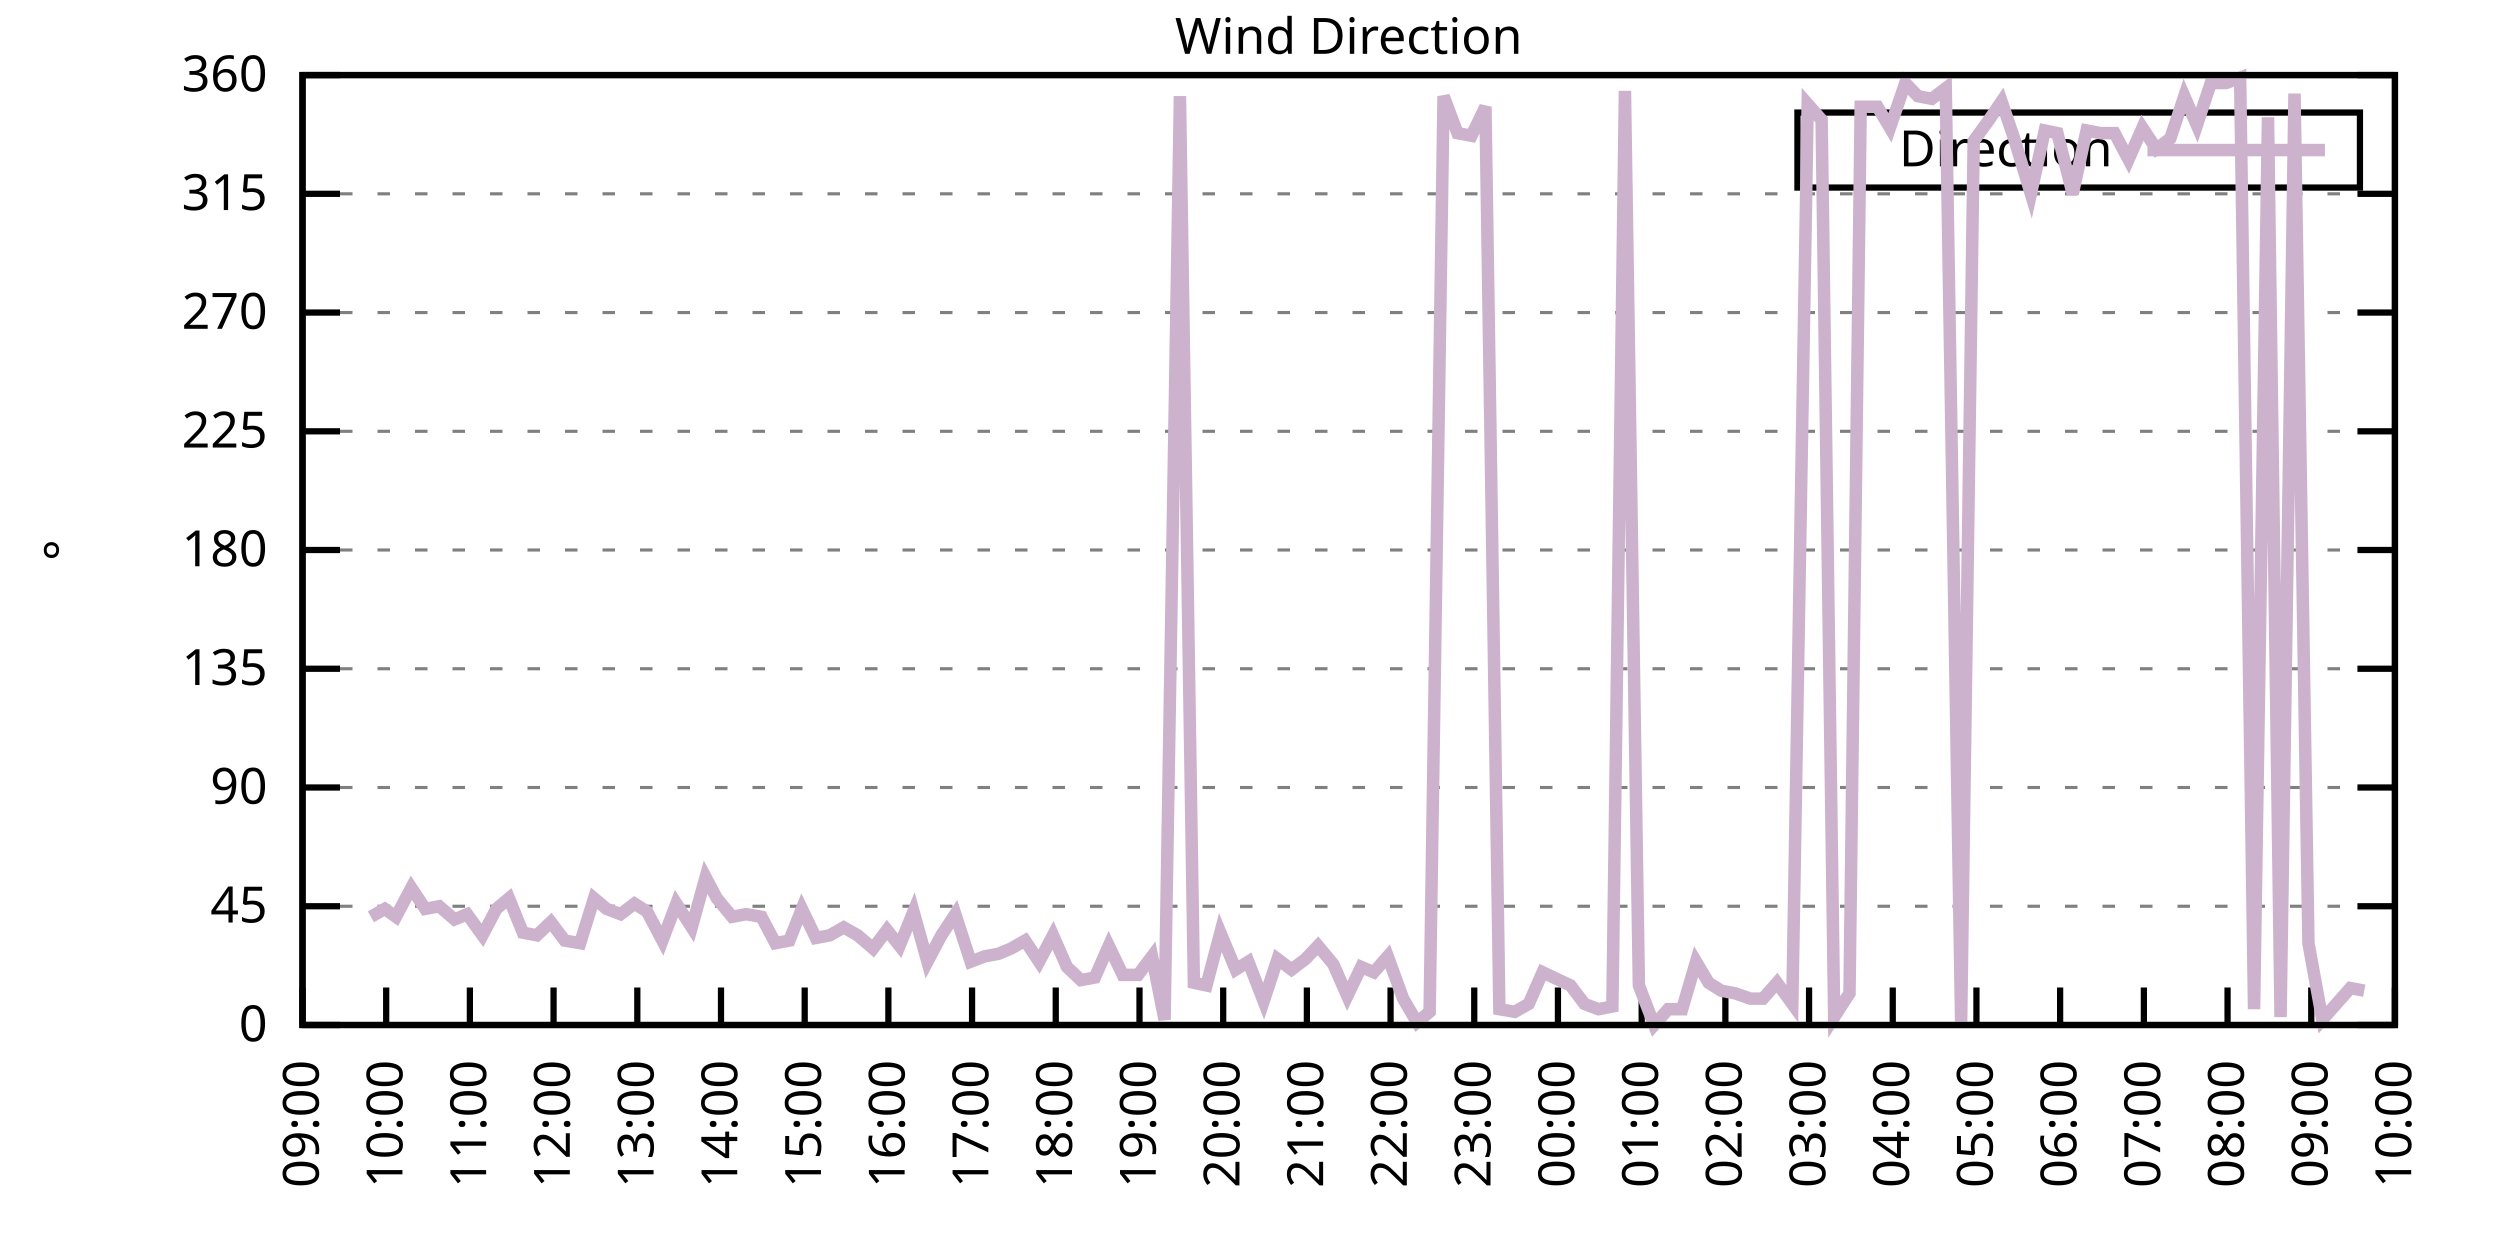
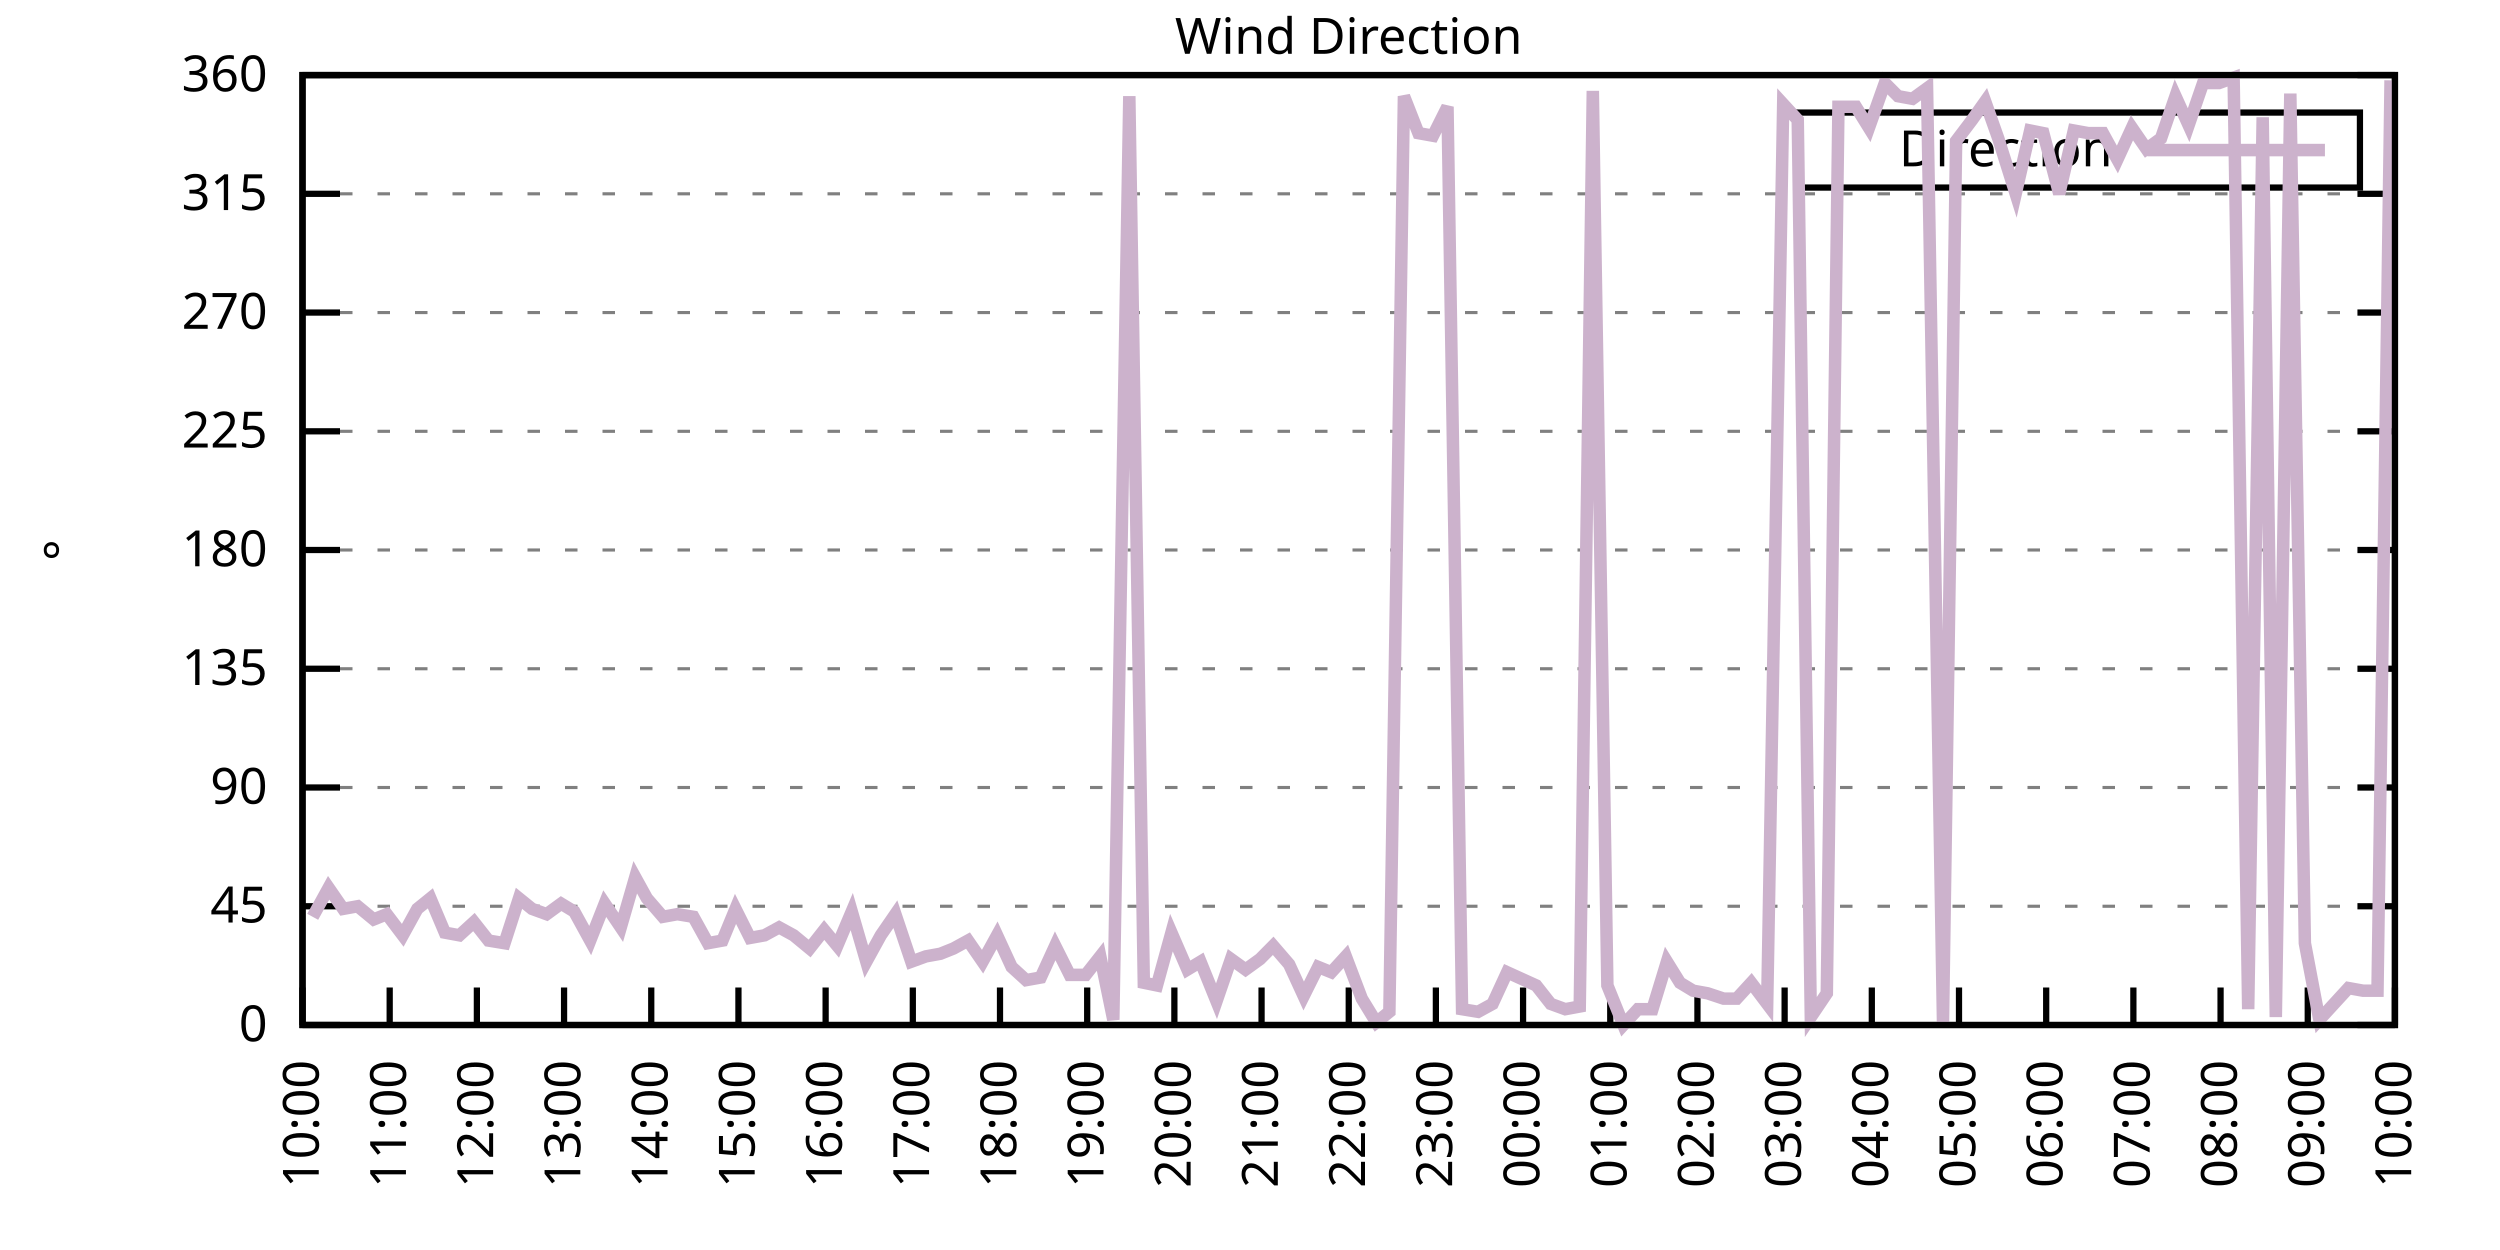
<svg xmlns="http://www.w3.org/2000/svg" xmlns:xlink="http://www.w3.org/1999/xlink" width="400" height="200" viewBox="0 0 400 200">
  <g id="gnuplot_canvas">
    <rect x="0" y="0" width="400" height="200" fill="none" />
    <defs>
      <circle id="gpDot" r="0.5" stroke-width="0.5" stroke="currentColor" />
      <path id="gpPt0" stroke-width="0.333" stroke="currentColor" d="M-1,0 h2 M0,-1 v2" />
      <path id="gpPt1" stroke-width="0.333" stroke="currentColor" d="M-1,-1 L1,1 M1,-1 L-1,1" />
      <path id="gpPt2" stroke-width="0.333" stroke="currentColor" d="M-1,0 L1,0 M0,-1 L0,1 M-1,-1 L1,1 M-1,1 L1,-1" />
      <rect id="gpPt3" stroke-width="0.333" stroke="currentColor" x="-1" y="-1" width="2" height="2" />
      <rect id="gpPt4" stroke-width="0.333" stroke="currentColor" fill="currentColor" x="-1" y="-1" width="2" height="2" />
      <circle id="gpPt5" stroke-width="0.333" stroke="currentColor" cx="0" cy="0" r="1" />
      <use xlink:href="#gpPt5" id="gpPt6" fill="currentColor" stroke="none" />
      <path id="gpPt7" stroke-width="0.333" stroke="currentColor" d="M0,-1.33 L-1.33,0.67 L1.33,0.67 z" />
      <use xlink:href="#gpPt7" id="gpPt8" fill="currentColor" stroke="none" />
      <use xlink:href="#gpPt7" id="gpPt9" stroke="currentColor" transform="rotate(180)" />
      <use xlink:href="#gpPt9" id="gpPt10" fill="currentColor" stroke="none" />
      <use xlink:href="#gpPt3" id="gpPt11" stroke="currentColor" transform="rotate(45)" />
      <use xlink:href="#gpPt11" id="gpPt12" fill="currentColor" stroke="none" />
      <path id="gpPt13" stroke-width="0.333" stroke="currentColor" d="M0,1.330 L1.265,0.411 L0.782,-1.067 L-0.782,-1.076 L-1.265,0.411 z" />
      <use xlink:href="#gpPt13" id="gpPt14" fill="currentColor" stroke="none" />
      <filter id="textbox" filterUnits="objectBoundingBox" x="0" y="0" height="1" width="1">
        <feFlood flood-color="white" flood-opacity="1" result="bgnd" />
        <feComposite in="SourceGraphic" in2="bgnd" operator="atop" />
      </filter>
      <filter id="greybox" filterUnits="objectBoundingBox" x="0" y="0" height="1" width="1">
        <feFlood flood-color="lightgrey" flood-opacity="1" result="grey" />
        <feComposite in="SourceGraphic" in2="grey" operator="atop" />
      </filter>
    </defs>
    <g fill="none" color="white" stroke="currentColor" stroke-width="1.00" stroke-linecap="butt" stroke-linejoin="miter">
</g>
    <g fill="none" color="black" stroke="currentColor" stroke-width="1.00" stroke-linecap="butt" stroke-linejoin="miter">
      <g stroke="none" shape-rendering="crispEdges">
        <polygon fill="rgb(255, 255, 255)" points="48.40,164.00 383.18,164.00 383.18,12.02 48.40,12.02 " />
      </g>
    </g>
    <g fill="none" color="black" stroke="currentColor" stroke-width="1.00" stroke-linecap="butt" stroke-linejoin="miter">
</g>
    <g fill="none" color="black" stroke="black" stroke-width="0.50" stroke-linecap="butt" stroke-linejoin="miter">
</g>
    <g fill="none" color="gray" stroke="currentColor" stroke-width="0.50" stroke-linecap="butt" stroke-linejoin="miter">
      <path stroke="gray" stroke-dasharray="2,4" class="gridline" d="M48.40,164.00 L383.19,164.00  " />
    </g>
    <g fill="none" color="gray" stroke="gray" stroke-width="1.00" stroke-linecap="butt" stroke-linejoin="miter">
</g>
    <g fill="none" color="black" stroke="currentColor" stroke-width="1.00" stroke-linecap="butt" stroke-linejoin="miter">
      <path stroke="black" d="M48.40,164.00 L54.40,164.00 M383.19,164.00 L377.19,164.00  " />
      <g transform="translate(42.80,166.60)" stroke="none" fill="black" font-family="Sans" font-size="8.00" text-anchor="end">
        <text>
          <tspan font-family="Sans"> 0</tspan>
        </text>
      </g>
    </g>
    <g fill="none" color="black" stroke="currentColor" stroke-width="1.00" stroke-linecap="butt" stroke-linejoin="miter">
</g>
    <g fill="none" color="black" stroke="black" stroke-width="0.50" stroke-linecap="butt" stroke-linejoin="miter">
</g>
    <g fill="none" color="gray" stroke="currentColor" stroke-width="0.50" stroke-linecap="butt" stroke-linejoin="miter">
      <path stroke="gray" stroke-dasharray="2,4" class="gridline" d="M48.40,145.00 L383.19,145.00  " />
    </g>
    <g fill="none" color="gray" stroke="gray" stroke-width="1.00" stroke-linecap="butt" stroke-linejoin="miter">
</g>
    <g fill="none" color="black" stroke="currentColor" stroke-width="1.00" stroke-linecap="butt" stroke-linejoin="miter">
      <path stroke="black" d="M48.40,145.00 L54.40,145.00 M383.19,145.00 L377.19,145.00  " />
      <g transform="translate(42.80,147.60)" stroke="none" fill="black" font-family="Sans" font-size="8.00" text-anchor="end">
        <text>
          <tspan font-family="Sans"> 45</tspan>
        </text>
      </g>
    </g>
    <g fill="none" color="black" stroke="currentColor" stroke-width="1.00" stroke-linecap="butt" stroke-linejoin="miter">
</g>
    <g fill="none" color="black" stroke="black" stroke-width="0.50" stroke-linecap="butt" stroke-linejoin="miter">
</g>
    <g fill="none" color="gray" stroke="currentColor" stroke-width="0.50" stroke-linecap="butt" stroke-linejoin="miter">
      <path stroke="gray" stroke-dasharray="2,4" class="gridline" d="M48.40,126.00 L383.19,126.00  " />
    </g>
    <g fill="none" color="gray" stroke="gray" stroke-width="1.00" stroke-linecap="butt" stroke-linejoin="miter">
</g>
    <g fill="none" color="black" stroke="currentColor" stroke-width="1.00" stroke-linecap="butt" stroke-linejoin="miter">
      <path stroke="black" d="M48.40,126.00 L54.40,126.00 M383.19,126.00 L377.19,126.00  " />
      <g transform="translate(42.80,128.60)" stroke="none" fill="black" font-family="Sans" font-size="8.00" text-anchor="end">
        <text>
          <tspan font-family="Sans"> 90</tspan>
        </text>
      </g>
    </g>
    <g fill="none" color="black" stroke="currentColor" stroke-width="1.00" stroke-linecap="butt" stroke-linejoin="miter">
</g>
    <g fill="none" color="black" stroke="black" stroke-width="0.50" stroke-linecap="butt" stroke-linejoin="miter">
</g>
    <g fill="none" color="gray" stroke="currentColor" stroke-width="0.50" stroke-linecap="butt" stroke-linejoin="miter">
      <path stroke="gray" stroke-dasharray="2,4" class="gridline" d="M48.40,107.00 L383.19,107.00  " />
    </g>
    <g fill="none" color="gray" stroke="gray" stroke-width="1.00" stroke-linecap="butt" stroke-linejoin="miter">
</g>
    <g fill="none" color="black" stroke="currentColor" stroke-width="1.00" stroke-linecap="butt" stroke-linejoin="miter">
      <path stroke="black" d="M48.40,107.00 L54.40,107.00 M383.19,107.00 L377.19,107.00  " />
      <g transform="translate(42.80,109.60)" stroke="none" fill="black" font-family="Sans" font-size="8.00" text-anchor="end">
        <text>
          <tspan font-family="Sans"> 135</tspan>
        </text>
      </g>
    </g>
    <g fill="none" color="black" stroke="currentColor" stroke-width="1.00" stroke-linecap="butt" stroke-linejoin="miter">
</g>
    <g fill="none" color="black" stroke="black" stroke-width="0.50" stroke-linecap="butt" stroke-linejoin="miter">
</g>
    <g fill="none" color="gray" stroke="currentColor" stroke-width="0.50" stroke-linecap="butt" stroke-linejoin="miter">
      <path stroke="gray" stroke-dasharray="2,4" class="gridline" d="M48.40,88.00 L383.19,88.00  " />
    </g>
    <g fill="none" color="gray" stroke="gray" stroke-width="1.00" stroke-linecap="butt" stroke-linejoin="miter">
</g>
    <g fill="none" color="black" stroke="currentColor" stroke-width="1.00" stroke-linecap="butt" stroke-linejoin="miter">
      <path stroke="black" d="M48.40,88.00 L54.40,88.00 M383.19,88.00 L377.19,88.00  " />
      <g transform="translate(42.80,90.60)" stroke="none" fill="black" font-family="Sans" font-size="8.00" text-anchor="end">
        <text>
          <tspan font-family="Sans"> 180</tspan>
        </text>
      </g>
    </g>
    <g fill="none" color="black" stroke="currentColor" stroke-width="1.00" stroke-linecap="butt" stroke-linejoin="miter">
</g>
    <g fill="none" color="black" stroke="black" stroke-width="0.50" stroke-linecap="butt" stroke-linejoin="miter">
</g>
    <g fill="none" color="gray" stroke="currentColor" stroke-width="0.50" stroke-linecap="butt" stroke-linejoin="miter">
      <path stroke="gray" stroke-dasharray="2,4" class="gridline" d="M48.40,69.01 L383.19,69.01  " />
    </g>
    <g fill="none" color="gray" stroke="gray" stroke-width="1.00" stroke-linecap="butt" stroke-linejoin="miter">
</g>
    <g fill="none" color="black" stroke="currentColor" stroke-width="1.00" stroke-linecap="butt" stroke-linejoin="miter">
      <path stroke="black" d="M48.40,69.01 L54.40,69.01 M383.19,69.01 L377.19,69.01  " />
      <g transform="translate(42.80,71.61)" stroke="none" fill="black" font-family="Sans" font-size="8.00" text-anchor="end">
        <text>
          <tspan font-family="Sans"> 225</tspan>
        </text>
      </g>
    </g>
    <g fill="none" color="black" stroke="currentColor" stroke-width="1.00" stroke-linecap="butt" stroke-linejoin="miter">
</g>
    <g fill="none" color="black" stroke="black" stroke-width="0.50" stroke-linecap="butt" stroke-linejoin="miter">
</g>
    <g fill="none" color="gray" stroke="currentColor" stroke-width="0.50" stroke-linecap="butt" stroke-linejoin="miter">
      <path stroke="gray" stroke-dasharray="2,4" class="gridline" d="M48.40,50.01 L383.19,50.01  " />
    </g>
    <g fill="none" color="gray" stroke="gray" stroke-width="1.00" stroke-linecap="butt" stroke-linejoin="miter">
</g>
    <g fill="none" color="black" stroke="currentColor" stroke-width="1.00" stroke-linecap="butt" stroke-linejoin="miter">
      <path stroke="black" d="M48.40,50.01 L54.40,50.01 M383.19,50.01 L377.19,50.01  " />
      <g transform="translate(42.80,52.61)" stroke="none" fill="black" font-family="Sans" font-size="8.00" text-anchor="end">
        <text>
          <tspan font-family="Sans"> 270</tspan>
        </text>
      </g>
    </g>
    <g fill="none" color="black" stroke="currentColor" stroke-width="1.00" stroke-linecap="butt" stroke-linejoin="miter">
</g>
    <g fill="none" color="black" stroke="black" stroke-width="0.50" stroke-linecap="butt" stroke-linejoin="miter">
</g>
    <g fill="none" color="gray" stroke="currentColor" stroke-width="0.50" stroke-linecap="butt" stroke-linejoin="miter">
      <path stroke="gray" stroke-dasharray="2,4" class="gridline" d="M48.40,31.01 L383.19,31.01  " />
    </g>
    <g fill="none" color="gray" stroke="gray" stroke-width="1.00" stroke-linecap="butt" stroke-linejoin="miter">
</g>
    <g fill="none" color="black" stroke="currentColor" stroke-width="1.00" stroke-linecap="butt" stroke-linejoin="miter">
      <path stroke="black" d="M48.40,31.01 L54.40,31.01 M383.19,31.01 L377.19,31.01  " />
      <g transform="translate(42.80,33.61)" stroke="none" fill="black" font-family="Sans" font-size="8.00" text-anchor="end">
        <text>
          <tspan font-family="Sans"> 315</tspan>
        </text>
      </g>
    </g>
    <g fill="none" color="black" stroke="currentColor" stroke-width="1.00" stroke-linecap="butt" stroke-linejoin="miter">
</g>
    <g fill="none" color="black" stroke="black" stroke-width="0.50" stroke-linecap="butt" stroke-linejoin="miter">
</g>
    <g fill="none" color="gray" stroke="currentColor" stroke-width="0.50" stroke-linecap="butt" stroke-linejoin="miter">
      <path stroke="gray" stroke-dasharray="2,4" class="gridline" d="M48.40,12.01 L383.19,12.01  " />
    </g>
    <g fill="none" color="gray" stroke="gray" stroke-width="1.00" stroke-linecap="butt" stroke-linejoin="miter">
</g>
    <g fill="none" color="black" stroke="currentColor" stroke-width="1.00" stroke-linecap="butt" stroke-linejoin="miter">
      <path stroke="black" d="M48.40,12.01 L54.40,12.01 M383.19,12.01 L377.19,12.01  " />
      <g transform="translate(42.80,14.61)" stroke="none" fill="black" font-family="Sans" font-size="8.00" text-anchor="end">
        <text>
          <tspan font-family="Sans"> 360</tspan>
        </text>
      </g>
    </g>
    <g fill="none" color="black" stroke="currentColor" stroke-width="1.00" stroke-linecap="butt" stroke-linejoin="miter">
      <path stroke="black" d="M48.40,164.00 L48.40,158.00  " />
      <g transform="translate(51.00,169.60) rotate(270.00)" stroke="none" fill="black" font-family="Sans" font-size="8.00" text-anchor="end">
        <text>
-           <tspan font-family="Sans">09:00</tspan>
-         </text>
-       </g>
-     </g>
-     <g fill="none" color="black" stroke="currentColor" stroke-width="1.00" stroke-linecap="butt" stroke-linejoin="miter">
-       <path stroke="black" d="M61.79,164.00 L61.79,158.00  " />
-       <g transform="translate(64.39,169.60) rotate(270.00)" stroke="none" fill="black" font-family="Sans" font-size="8.00" text-anchor="end">
-         <text>
          <tspan font-family="Sans">10:00</tspan>
        </text>
      </g>
    </g>
    <g fill="none" color="black" stroke="currentColor" stroke-width="1.00" stroke-linecap="butt" stroke-linejoin="miter">
-       <path stroke="black" d="M75.18,164.00 L75.18,158.00  " />
-       <g transform="translate(77.78,169.60) rotate(270.00)" stroke="none" fill="black" font-family="Sans" font-size="8.00" text-anchor="end">
+       <path stroke="black" d="M62.35,164.00 L62.35,158.00  " />
+       <g transform="translate(64.95,169.60) rotate(270.00)" stroke="none" fill="black" font-family="Sans" font-size="8.00" text-anchor="end">
        <text>
          <tspan font-family="Sans">11:00</tspan>
        </text>
      </g>
    </g>
    <g fill="none" color="black" stroke="currentColor" stroke-width="1.00" stroke-linecap="butt" stroke-linejoin="miter">
-       <path stroke="black" d="M88.57,164.00 L88.57,158.00  " />
-       <g transform="translate(91.17,169.60) rotate(270.00)" stroke="none" fill="black" font-family="Sans" font-size="8.00" text-anchor="end">
+       <path stroke="black" d="M76.30,164.00 L76.30,158.00  " />
+       <g transform="translate(78.90,169.60) rotate(270.00)" stroke="none" fill="black" font-family="Sans" font-size="8.00" text-anchor="end">
        <text>
          <tspan font-family="Sans">12:00</tspan>
        </text>
      </g>
    </g>
    <g fill="none" color="black" stroke="currentColor" stroke-width="1.00" stroke-linecap="butt" stroke-linejoin="miter">
-       <path stroke="black" d="M101.97,164.00 L101.97,158.00  " />
-       <g transform="translate(104.57,169.60) rotate(270.00)" stroke="none" fill="black" font-family="Sans" font-size="8.00" text-anchor="end">
+       <path stroke="black" d="M90.25,164.00 L90.25,158.00  " />
+       <g transform="translate(92.85,169.60) rotate(270.00)" stroke="none" fill="black" font-family="Sans" font-size="8.00" text-anchor="end">
        <text>
          <tspan font-family="Sans">13:00</tspan>
        </text>
      </g>
    </g>
    <g fill="none" color="black" stroke="currentColor" stroke-width="1.00" stroke-linecap="butt" stroke-linejoin="miter">
-       <path stroke="black" d="M115.36,164.00 L115.36,158.00  " />
-       <g transform="translate(117.96,169.60) rotate(270.00)" stroke="none" fill="black" font-family="Sans" font-size="8.00" text-anchor="end">
+       <path stroke="black" d="M104.20,164.00 L104.20,158.00  " />
+       <g transform="translate(106.80,169.60) rotate(270.00)" stroke="none" fill="black" font-family="Sans" font-size="8.00" text-anchor="end">
        <text>
          <tspan font-family="Sans">14:00</tspan>
        </text>
      </g>
    </g>
    <g fill="none" color="black" stroke="currentColor" stroke-width="1.00" stroke-linecap="butt" stroke-linejoin="miter">
-       <path stroke="black" d="M128.75,164.00 L128.75,158.00  " />
-       <g transform="translate(131.35,169.60) rotate(270.00)" stroke="none" fill="black" font-family="Sans" font-size="8.00" text-anchor="end">
+       <path stroke="black" d="M118.15,164.00 L118.15,158.00  " />
+       <g transform="translate(120.75,169.60) rotate(270.00)" stroke="none" fill="black" font-family="Sans" font-size="8.00" text-anchor="end">
        <text>
          <tspan font-family="Sans">15:00</tspan>
        </text>
      </g>
    </g>
    <g fill="none" color="black" stroke="currentColor" stroke-width="1.00" stroke-linecap="butt" stroke-linejoin="miter">
-       <path stroke="black" d="M142.14,164.00 L142.14,158.00  " />
-       <g transform="translate(144.74,169.60) rotate(270.00)" stroke="none" fill="black" font-family="Sans" font-size="8.00" text-anchor="end">
+       <path stroke="black" d="M132.10,164.00 L132.10,158.00  " />
+       <g transform="translate(134.70,169.60) rotate(270.00)" stroke="none" fill="black" font-family="Sans" font-size="8.00" text-anchor="end">
        <text>
          <tspan font-family="Sans">16:00</tspan>
        </text>
      </g>
    </g>
    <g fill="none" color="black" stroke="currentColor" stroke-width="1.00" stroke-linecap="butt" stroke-linejoin="miter">
-       <path stroke="black" d="M155.53,164.00 L155.53,158.00  " />
-       <g transform="translate(158.13,169.60) rotate(270.00)" stroke="none" fill="black" font-family="Sans" font-size="8.00" text-anchor="end">
+       <path stroke="black" d="M146.05,164.00 L146.05,158.00  " />
+       <g transform="translate(148.65,169.60) rotate(270.00)" stroke="none" fill="black" font-family="Sans" font-size="8.00" text-anchor="end">
        <text>
          <tspan font-family="Sans">17:00</tspan>
        </text>
      </g>
    </g>
    <g fill="none" color="black" stroke="currentColor" stroke-width="1.00" stroke-linecap="butt" stroke-linejoin="miter">
-       <path stroke="black" d="M168.92,164.00 L168.92,158.00  " />
-       <g transform="translate(171.52,169.60) rotate(270.00)" stroke="none" fill="black" font-family="Sans" font-size="8.00" text-anchor="end">
+       <path stroke="black" d="M160.00,164.00 L160.00,158.00  " />
+       <g transform="translate(162.60,169.60) rotate(270.00)" stroke="none" fill="black" font-family="Sans" font-size="8.00" text-anchor="end">
        <text>
          <tspan font-family="Sans">18:00</tspan>
        </text>
      </g>
    </g>
    <g fill="none" color="black" stroke="currentColor" stroke-width="1.00" stroke-linecap="butt" stroke-linejoin="miter">
-       <path stroke="black" d="M182.32,164.00 L182.32,158.00  " />
-       <g transform="translate(184.92,169.60) rotate(270.00)" stroke="none" fill="black" font-family="Sans" font-size="8.00" text-anchor="end">
+       <path stroke="black" d="M173.95,164.00 L173.95,158.00  " />
+       <g transform="translate(176.55,169.60) rotate(270.00)" stroke="none" fill="black" font-family="Sans" font-size="8.00" text-anchor="end">
        <text>
          <tspan font-family="Sans">19:00</tspan>
        </text>
      </g>
    </g>
    <g fill="none" color="black" stroke="currentColor" stroke-width="1.00" stroke-linecap="butt" stroke-linejoin="miter">
-       <path stroke="black" d="M195.71,164.00 L195.71,158.00  " />
-       <g transform="translate(198.31,169.60) rotate(270.00)" stroke="none" fill="black" font-family="Sans" font-size="8.00" text-anchor="end">
+       <path stroke="black" d="M187.90,164.00 L187.90,158.00  " />
+       <g transform="translate(190.50,169.60) rotate(270.00)" stroke="none" fill="black" font-family="Sans" font-size="8.00" text-anchor="end">
        <text>
          <tspan font-family="Sans">20:00</tspan>
        </text>
      </g>
    </g>
    <g fill="none" color="black" stroke="currentColor" stroke-width="1.00" stroke-linecap="butt" stroke-linejoin="miter">
-       <path stroke="black" d="M209.10,164.00 L209.10,158.00  " />
-       <g transform="translate(211.70,169.60) rotate(270.00)" stroke="none" fill="black" font-family="Sans" font-size="8.00" text-anchor="end">
+       <path stroke="black" d="M201.85,164.00 L201.85,158.00  " />
+       <g transform="translate(204.45,169.60) rotate(270.00)" stroke="none" fill="black" font-family="Sans" font-size="8.00" text-anchor="end">
        <text>
          <tspan font-family="Sans">21:00</tspan>
        </text>
      </g>
    </g>
    <g fill="none" color="black" stroke="currentColor" stroke-width="1.00" stroke-linecap="butt" stroke-linejoin="miter">
-       <path stroke="black" d="M222.49,164.00 L222.49,158.00  " />
-       <g transform="translate(225.09,169.60) rotate(270.00)" stroke="none" fill="black" font-family="Sans" font-size="8.00" text-anchor="end">
+       <path stroke="black" d="M215.80,164.00 L215.80,158.00  " />
+       <g transform="translate(218.40,169.60) rotate(270.00)" stroke="none" fill="black" font-family="Sans" font-size="8.00" text-anchor="end">
        <text>
          <tspan font-family="Sans">22:00</tspan>
        </text>
      </g>
    </g>
    <g fill="none" color="black" stroke="currentColor" stroke-width="1.00" stroke-linecap="butt" stroke-linejoin="miter">
-       <path stroke="black" d="M235.88,164.00 L235.88,158.00  " />
-       <g transform="translate(238.48,169.60) rotate(270.00)" stroke="none" fill="black" font-family="Sans" font-size="8.00" text-anchor="end">
+       <path stroke="black" d="M229.74,164.00 L229.74,158.00  " />
+       <g transform="translate(232.34,169.60) rotate(270.00)" stroke="none" fill="black" font-family="Sans" font-size="8.00" text-anchor="end">
        <text>
          <tspan font-family="Sans">23:00</tspan>
        </text>
      </g>
    </g>
    <g fill="none" color="black" stroke="currentColor" stroke-width="1.00" stroke-linecap="butt" stroke-linejoin="miter">
-       <path stroke="black" d="M249.27,164.00 L249.27,158.00  " />
-       <g transform="translate(251.87,169.60) rotate(270.00)" stroke="none" fill="black" font-family="Sans" font-size="8.00" text-anchor="end">
+       <path stroke="black" d="M243.69,164.00 L243.69,158.00  " />
+       <g transform="translate(246.29,169.60) rotate(270.00)" stroke="none" fill="black" font-family="Sans" font-size="8.00" text-anchor="end">
        <text>
          <tspan font-family="Sans">00:00</tspan>
        </text>
      </g>
    </g>
    <g fill="none" color="black" stroke="currentColor" stroke-width="1.00" stroke-linecap="butt" stroke-linejoin="miter">
-       <path stroke="black" d="M262.67,164.00 L262.67,158.00  " />
-       <g transform="translate(265.27,169.60) rotate(270.00)" stroke="none" fill="black" font-family="Sans" font-size="8.00" text-anchor="end">
+       <path stroke="black" d="M257.64,164.00 L257.64,158.00  " />
+       <g transform="translate(260.24,169.60) rotate(270.00)" stroke="none" fill="black" font-family="Sans" font-size="8.00" text-anchor="end">
        <text>
          <tspan font-family="Sans">01:00</tspan>
        </text>
      </g>
    </g>
    <g fill="none" color="black" stroke="currentColor" stroke-width="1.00" stroke-linecap="butt" stroke-linejoin="miter">
-       <path stroke="black" d="M276.06,164.00 L276.06,158.00  " />
-       <g transform="translate(278.66,169.60) rotate(270.00)" stroke="none" fill="black" font-family="Sans" font-size="8.00" text-anchor="end">
+       <path stroke="black" d="M271.59,164.00 L271.59,158.00  " />
+       <g transform="translate(274.19,169.60) rotate(270.00)" stroke="none" fill="black" font-family="Sans" font-size="8.00" text-anchor="end">
        <text>
          <tspan font-family="Sans">02:00</tspan>
        </text>
      </g>
    </g>
    <g fill="none" color="black" stroke="currentColor" stroke-width="1.00" stroke-linecap="butt" stroke-linejoin="miter">
-       <path stroke="black" d="M289.45,164.00 L289.45,158.00  " />
-       <g transform="translate(292.05,169.60) rotate(270.00)" stroke="none" fill="black" font-family="Sans" font-size="8.00" text-anchor="end">
+       <path stroke="black" d="M285.54,164.00 L285.54,158.00  " />
+       <g transform="translate(288.14,169.60) rotate(270.00)" stroke="none" fill="black" font-family="Sans" font-size="8.00" text-anchor="end">
        <text>
          <tspan font-family="Sans">03:00</tspan>
        </text>
      </g>
    </g>
    <g fill="none" color="black" stroke="currentColor" stroke-width="1.00" stroke-linecap="butt" stroke-linejoin="miter">
-       <path stroke="black" d="M302.84,164.00 L302.84,158.00  " />
-       <g transform="translate(305.44,169.60) rotate(270.00)" stroke="none" fill="black" font-family="Sans" font-size="8.00" text-anchor="end">
+       <path stroke="black" d="M299.49,164.00 L299.49,158.00  " />
+       <g transform="translate(302.09,169.60) rotate(270.00)" stroke="none" fill="black" font-family="Sans" font-size="8.00" text-anchor="end">
        <text>
          <tspan font-family="Sans">04:00</tspan>
        </text>
      </g>
    </g>
    <g fill="none" color="black" stroke="currentColor" stroke-width="1.00" stroke-linecap="butt" stroke-linejoin="miter">
-       <path stroke="black" d="M316.23,164.00 L316.23,158.00  " />
-       <g transform="translate(318.83,169.60) rotate(270.00)" stroke="none" fill="black" font-family="Sans" font-size="8.00" text-anchor="end">
+       <path stroke="black" d="M313.44,164.00 L313.44,158.00  " />
+       <g transform="translate(316.04,169.60) rotate(270.00)" stroke="none" fill="black" font-family="Sans" font-size="8.00" text-anchor="end">
        <text>
          <tspan font-family="Sans">05:00</tspan>
        </text>
      </g>
    </g>
    <g fill="none" color="black" stroke="currentColor" stroke-width="1.00" stroke-linecap="butt" stroke-linejoin="miter">
-       <path stroke="black" d="M329.62,164.00 L329.62,158.00  " />
-       <g transform="translate(332.22,169.60) rotate(270.00)" stroke="none" fill="black" font-family="Sans" font-size="8.00" text-anchor="end">
+       <path stroke="black" d="M327.39,164.00 L327.39,158.00  " />
+       <g transform="translate(329.99,169.60) rotate(270.00)" stroke="none" fill="black" font-family="Sans" font-size="8.00" text-anchor="end">
        <text>
          <tspan font-family="Sans">06:00</tspan>
        </text>
      </g>
    </g>
    <g fill="none" color="black" stroke="currentColor" stroke-width="1.00" stroke-linecap="butt" stroke-linejoin="miter">
-       <path stroke="black" d="M343.02,164.00 L343.02,158.00  " />
-       <g transform="translate(345.62,169.60) rotate(270.00)" stroke="none" fill="black" font-family="Sans" font-size="8.00" text-anchor="end">
+       <path stroke="black" d="M341.34,164.00 L341.34,158.00  " />
+       <g transform="translate(343.94,169.60) rotate(270.00)" stroke="none" fill="black" font-family="Sans" font-size="8.00" text-anchor="end">
        <text>
          <tspan font-family="Sans">07:00</tspan>
        </text>
      </g>
    </g>
    <g fill="none" color="black" stroke="currentColor" stroke-width="1.00" stroke-linecap="butt" stroke-linejoin="miter">
-       <path stroke="black" d="M356.41,164.00 L356.41,158.00  " />
-       <g transform="translate(359.01,169.60) rotate(270.00)" stroke="none" fill="black" font-family="Sans" font-size="8.00" text-anchor="end">
+       <path stroke="black" d="M355.29,164.00 L355.29,158.00  " />
+       <g transform="translate(357.89,169.60) rotate(270.00)" stroke="none" fill="black" font-family="Sans" font-size="8.00" text-anchor="end">
        <text>
          <tspan font-family="Sans">08:00</tspan>
        </text>
      </g>
    </g>
    <g fill="none" color="black" stroke="currentColor" stroke-width="1.00" stroke-linecap="butt" stroke-linejoin="miter">
-       <path stroke="black" d="M369.80,164.00 L369.80,158.00  " />
-       <g transform="translate(372.40,169.60) rotate(270.00)" stroke="none" fill="black" font-family="Sans" font-size="8.00" text-anchor="end">
+       <path stroke="black" d="M369.24,164.00 L369.24,158.00  " />
+       <g transform="translate(371.84,169.60) rotate(270.00)" stroke="none" fill="black" font-family="Sans" font-size="8.00" text-anchor="end">
        <text>
          <tspan font-family="Sans">09:00</tspan>
        </text>
      </g>
    </g>
    <g fill="none" color="black" stroke="currentColor" stroke-width="1.00" stroke-linecap="butt" stroke-linejoin="miter">
      <path stroke="black" d="M383.19,164.00 L383.19,158.00  " />
      <g transform="translate(385.79,169.60) rotate(270.00)" stroke="none" fill="black" font-family="Sans" font-size="8.00" text-anchor="end">
        <text>
          <tspan font-family="Sans">10:00</tspan>
        </text>
      </g>
    </g>
    <g fill="none" color="black" stroke="currentColor" stroke-width="1.00" stroke-linecap="butt" stroke-linejoin="miter">
</g>
    <g fill="none" color="black" stroke="currentColor" stroke-width="1.00" stroke-linecap="butt" stroke-linejoin="miter">
      <path stroke="black" d="M48.40,12.01 L48.40,164.00 L383.19,164.00 L383.19,12.01 L48.40,12.01 Z  " />
    </g>
    <g fill="none" color="black" stroke="currentColor" stroke-width="1.00" stroke-linecap="butt" stroke-linejoin="miter">
</g>
    <g fill="none" color="black" stroke="currentColor" stroke-width="1.00" stroke-linecap="butt" stroke-linejoin="miter">
      <path stroke="black" d="M287.59,30.01 L287.59,18.01 L377.59,18.01 L377.59,30.01 L287.59,30.01 Z  " />
    </g>
    <g id="Wind_direction_plot_1">
      <g fill="none" color="white" stroke="black" stroke-width="2.00" stroke-linecap="butt" stroke-linejoin="miter">
</g>
      <g fill="none" color="black" stroke="currentColor" stroke-width="2.00" stroke-linecap="butt" stroke-linejoin="miter">
        <g transform="translate(337.99,26.61)" stroke="none" fill="black" font-family="Sans" font-size="8.00" text-anchor="end">
          <text>
            <tspan font-family="Sans">Direction</tspan>
          </text>
        </g>
      </g>
      <g fill="none" color="black" stroke="currentColor" stroke-width="2.00" stroke-linecap="butt" stroke-linejoin="miter">
-         <path stroke="rgb(204, 178, 204)" d="M343.59,24.01 L371.99,24.01 M59.34,146.69 L61.57,145.42 L63.35,146.69 L65.81,142.05 L68.04,145.42 L70.27,145.00   L72.73,147.11 L74.74,146.27 L77.19,149.65 L79.42,145.42 L81.43,143.73 L83.66,149.22 L85.90,149.65 L88.13,147.53   L90.36,150.49 L92.82,150.91 L95.05,143.73 L97.06,145.42 L99.29,146.27 L101.52,144.58 L103.53,145.85 L105.98,150.49   L108.22,144.58 L110.67,148.38 L112.90,140.36 L114.69,143.73 L117.14,146.69 L119.38,146.27 L121.83,146.69 L124.06,150.91   L126.29,150.49 L128.30,145.42 L130.54,150.07 L132.77,149.65 L135.00,148.38 L137.23,149.65 L139.69,151.76 L141.92,148.80   L143.93,151.33 L146.16,145.85 L148.39,153.87 L150.62,149.65 L152.85,146.27 L155.31,153.87 L157.54,153.02 L159.77,152.60   L161.78,151.76 L164.01,150.49 L166.25,153.87 L168.48,149.65 L170.71,154.71 L172.94,156.82 L175.17,156.40 L177.41,151.33   L179.64,155.98 L182.09,155.98 L184.32,153.02 L186.33,163.16 L188.79,15.39 L191.02,157.24 L193.03,157.67 L195.26,149.22   L197.72,155.13 L199.73,153.87 L202.18,160.20 L204.41,153.45 L206.64,155.13 L208.88,153.45 L210.88,151.33 L213.34,154.29   L215.57,159.36 L217.80,154.71 L219.81,155.56 L222.04,153.02 L224.50,159.78 L226.73,163.58 L228.74,161.89 L230.97,15.39   L233.20,21.30 L235.44,21.72 L237.67,17.08 L239.90,161.47 L242.36,161.89 L244.59,160.62 L246.82,155.56 L251.28,157.67   L253.51,160.62 L255.75,161.47 L257.98,161.04 L259.99,14.54 L262.22,157.67 L264.67,164.00 L266.91,161.47 L269.14,161.47   L271.37,153.87 L273.38,157.24 L275.39,158.51 L277.62,158.93 L280.07,159.78 L282.08,159.78 L284.32,157.24 L286.77,160.62   L289.23,16.65 L291.46,19.19 L293.47,162.73 L295.92,158.93 L297.71,17.08 L300.39,17.08 L302.39,20.45 L304.85,13.28   L306.86,15.39 L309.09,15.81 L311.32,14.12 L313.78,163.58 L315.79,22.56 L318.24,19.19 L320.25,16.23 L322.26,22.14   L324.94,31.01 L327.17,20.88 L329.18,21.30 L331.63,31.01 L333.86,20.88 L336.10,21.30 L338.33,21.30 L340.56,25.52   L342.79,20.45 L345.02,23.83 L347.26,22.14 L349.49,15.39 L351.50,20.03 L353.73,13.28 L356.18,13.28 L358.42,12.43   L360.65,161.47 L362.88,18.77 L364.89,162.73 L367.12,14.97 L369.35,150.91 L371.58,163.16 L373.82,160.62 L376.05,158.09   L378.28,158.51  " />
+         <path stroke="rgb(204, 178, 204)" d="M343.59,24.01 L371.99,24.01 M50.03,146.69 L52.58,142.05 L54.91,145.42 L57.23,145.00 L59.79,147.11 L61.88,146.27   L64.44,149.65 L66.77,145.42 L68.86,143.73 L71.18,149.22 L73.51,149.65 L75.83,147.53 L78.16,150.49 L80.72,150.91   L83.04,143.73 L85.13,145.42 L87.46,146.27 L89.78,144.58 L91.88,145.85 L94.43,150.49 L96.76,144.58 L99.32,148.38   L101.64,140.36 L103.50,143.73 L106.06,146.69 L108.38,146.27 L110.94,146.69 L113.27,150.91 L115.59,150.49 L117.68,145.42   L120.01,150.07 L122.33,149.65 L124.66,148.38 L126.98,149.65 L129.54,151.76 L131.87,148.80 L133.96,151.33 L136.28,145.85   L138.61,153.87 L140.93,149.65 L143.26,146.27 L145.81,153.87 L148.14,153.02 L150.46,152.60 L152.56,151.76 L154.88,150.49   L157.21,153.87 L159.53,149.65 L161.86,154.71 L164.18,156.82 L166.51,156.40 L168.83,151.33 L171.16,155.98 L173.71,155.98   L176.04,153.02 L178.13,163.16 L180.69,15.39 L183.01,157.24 L185.11,157.67 L187.43,149.22 L189.99,155.13 L192.08,153.87   L194.64,160.20 L196.96,153.45 L199.29,155.13 L201.61,153.45 L203.71,151.33 L206.26,154.29 L208.59,159.36 L210.91,154.71   L213.01,155.56 L215.33,153.02 L217.89,159.78 L220.21,163.58 L222.30,161.89 L224.63,15.39 L226.95,21.30 L229.28,21.72   L231.60,17.08 L233.93,161.47 L236.49,161.89 L238.81,160.62 L241.14,155.56 L245.79,157.67 L248.11,160.62 L250.44,161.47   L252.76,161.04 L254.85,14.54 L257.18,157.67 L259.74,164.00 L262.06,161.47 L264.39,161.47 L266.71,153.87 L268.80,157.24   L270.90,158.51 L273.22,158.93 L275.78,159.78 L277.87,159.78 L280.20,157.24 L282.75,160.62 L285.31,16.65 L287.64,19.19   L289.73,162.73 L292.29,158.93 L294.15,17.08 L296.94,17.08 L299.03,20.45 L301.58,13.28 L303.68,15.39 L306.00,15.81   L308.33,14.12 L310.88,163.58 L312.98,22.56 L315.53,19.19 L317.63,16.23 L319.72,22.14 L322.51,31.01 L324.83,20.88   L326.93,21.30 L329.48,31.01 L331.81,20.88 L334.13,21.30 L336.46,21.30 L338.78,25.52 L341.11,20.45 L343.43,23.83   L345.76,22.14 L348.08,15.39 L350.18,20.03 L352.50,13.28 L355.06,13.28 L357.38,12.43 L359.71,161.47 L362.03,18.77   L364.13,162.73 L366.45,14.97 L368.78,150.91 L371.10,163.16 L373.43,160.62 L375.75,158.09 L378.08,158.51 L380.40,158.51   L382.49,12.85  " />
      </g>
    </g>
    <g fill="none" color="black" stroke="currentColor" stroke-width="2.00" stroke-linecap="butt" stroke-linejoin="miter">
</g>
    <g fill="none" color="black" stroke="black" stroke-width="1.00" stroke-linecap="butt" stroke-linejoin="miter">
</g>
    <g fill="none" color="black" stroke="currentColor" stroke-width="1.00" stroke-linecap="butt" stroke-linejoin="miter">
      <path stroke="black" d="M48.40,12.01 L48.40,164.00 L383.19,164.00 L383.19,12.01 L48.40,12.01 Z  " />
      <g transform="translate(12.80,88.01) rotate(270.00)" stroke="none" fill="black" font-family="Sans" font-size="8.00" text-anchor="middle">
        <text>
          <tspan font-family="Sans">°</tspan>
        </text>
      </g>
    </g>
    <g fill="none" color="black" stroke="currentColor" stroke-width="1.00" stroke-linecap="butt" stroke-linejoin="miter">
</g>
    <g fill="none" color="black" stroke="currentColor" stroke-width="1.00" stroke-linecap="butt" stroke-linejoin="miter">
      <g transform="translate(215.79,8.61)" stroke="none" fill="black" font-family="Sans" font-size="8.00" text-anchor="middle">
        <text>
          <tspan font-family="Sans">Wind Direction</tspan>
        </text>
      </g>
    </g>
    <g fill="none" color="black" stroke="currentColor" stroke-width="1.00" stroke-linecap="butt" stroke-linejoin="miter">
</g>
  </g>
</svg>
